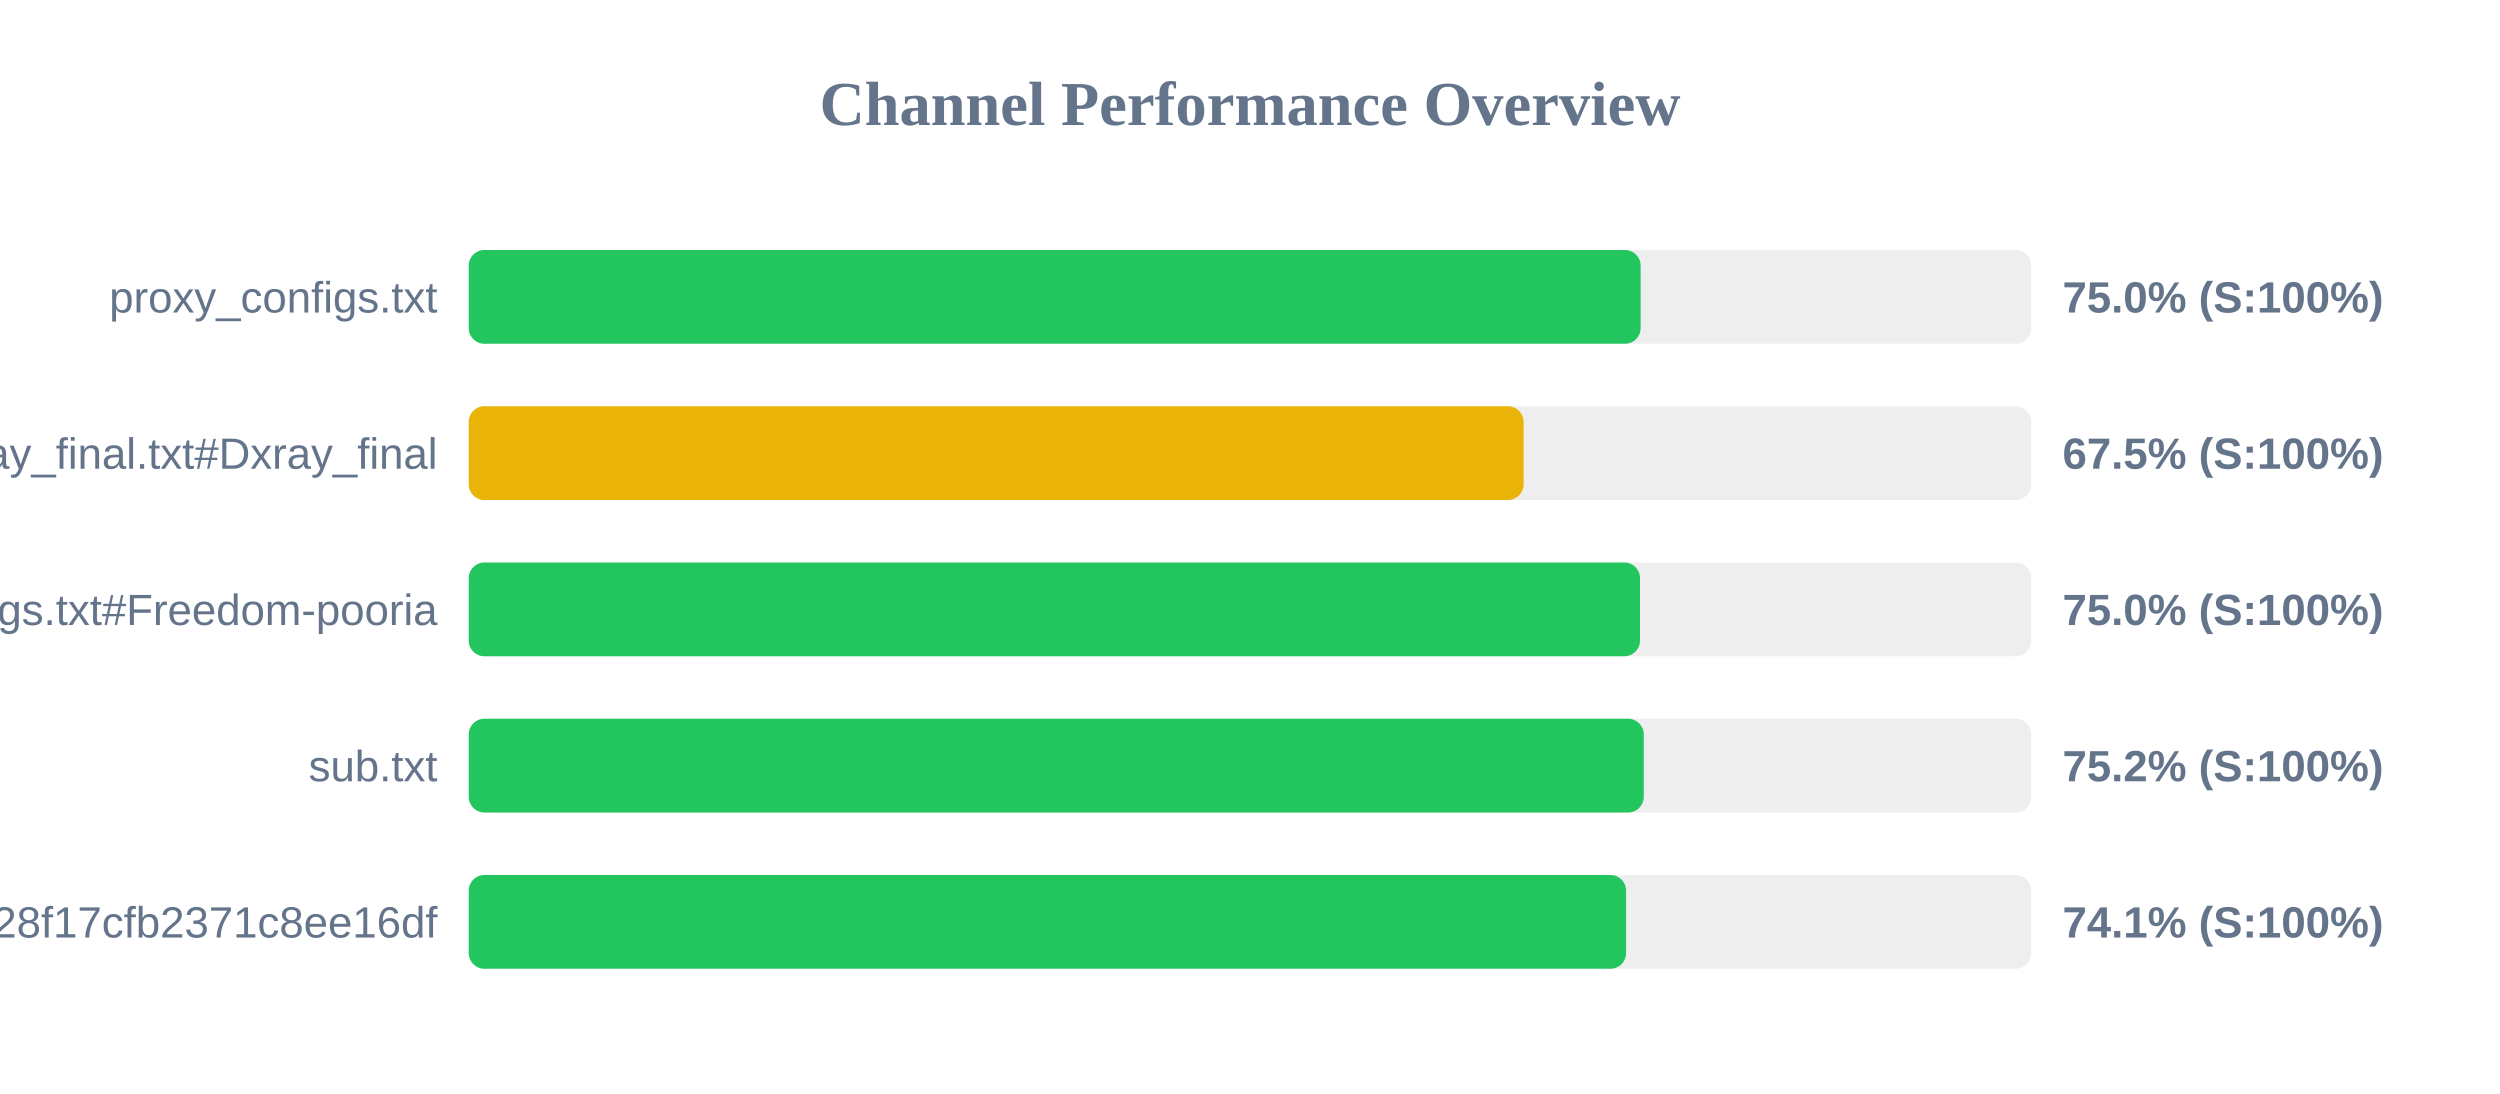
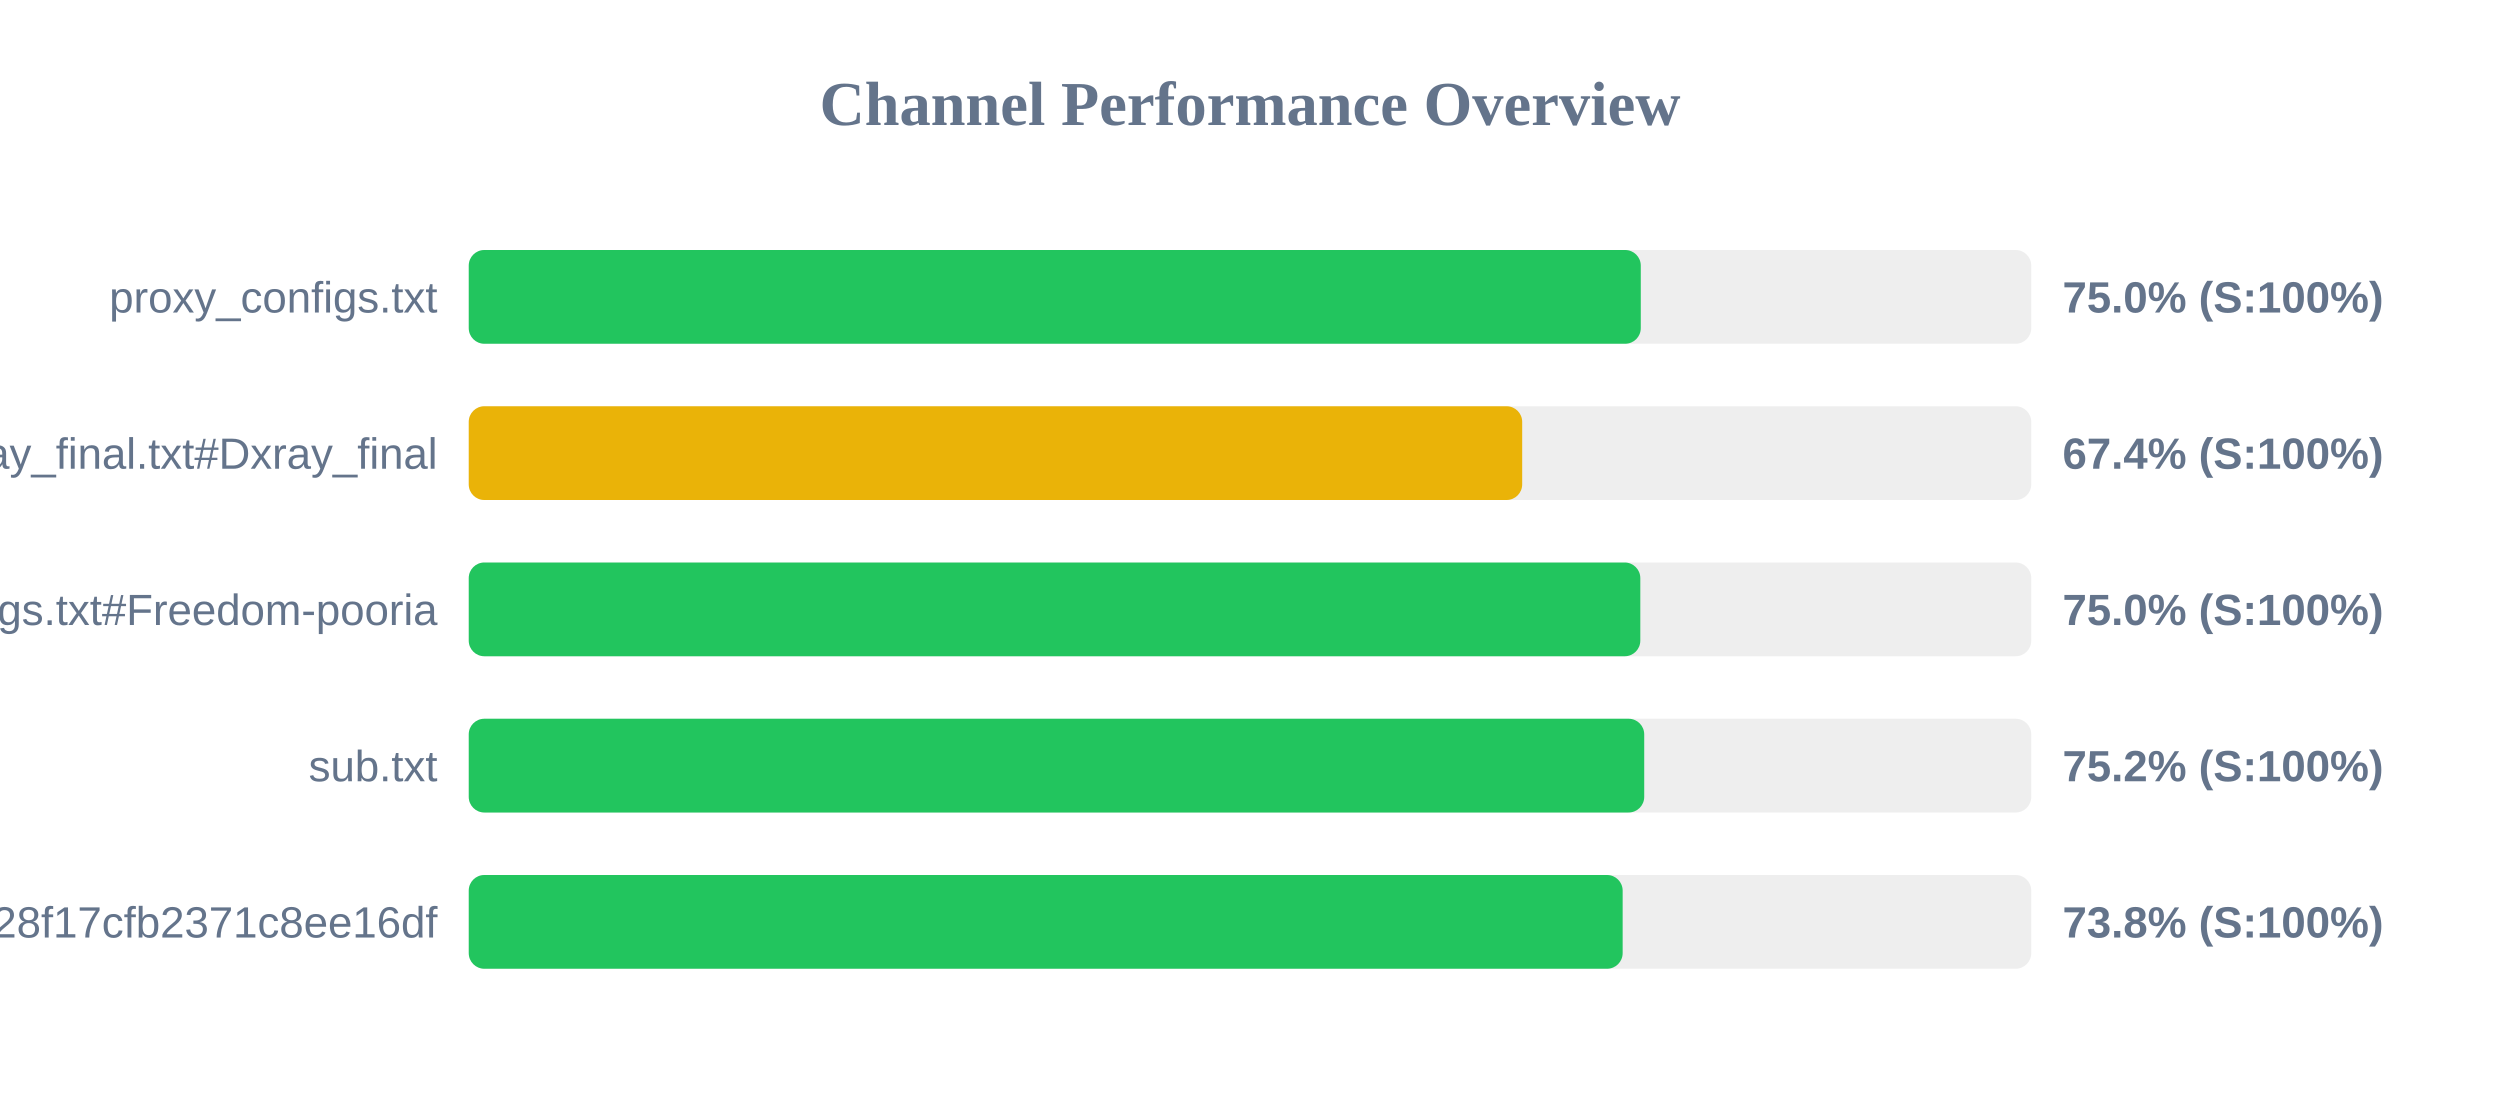
<svg xmlns="http://www.w3.org/2000/svg" width="800" height="350" version="1.1">
  <style>
        .row { font: 14px Arial; fill: #64748b; }
        .score { font: bold 14px Arial; fill: #64748b; }
    </style>
  <text x="400" y="40" text-anchor="middle" font-size="20px" font-weight="bold" fill="#64748b">Channel Performance Overview</text>
  <rect x="150" y="80" width="500" height="30" fill="#eee" rx="5" />
-   <rect x="150" y="80" width="375.0" height="30" fill="#22c55e" rx="5" />
+   <rect x="150" y="80" width="375.05" height="30" fill="#22c55e" rx="5" />
  <text x="140" y="100" text-anchor="end" class="row">proxy_configs.txt</text>
  <text x="660" y="100" text-anchor="start" class="score">75.0% (S:100%)</text>
  <rect x="150" y="130" width="500" height="30" fill="#eee" rx="5" />
-   <rect x="150" y="130" width="337.55" height="30" fill="#eab308" rx="5" />
+   <rect x="150" y="130" width="337.1" height="30" fill="#eab308" rx="5" />
  <text x="140" y="150" text-anchor="end" class="row">xray_final.txt#Dxray_final</text>
-   <text x="660" y="150" text-anchor="start" class="score">67.5% (S:100%)</text>
+   <text x="660" y="150" text-anchor="start" class="score">67.4% (S:100%)</text>
  <rect x="150" y="180" width="500" height="30" fill="#eee" rx="5" />
-   <rect x="150" y="180" width="374.8" height="30" fill="#22c55e" rx="5" />
+   <rect x="150" y="180" width="374.9" height="30" fill="#22c55e" rx="5" />
  <text x="140" y="200" text-anchor="end" class="row">v2ray_configs.txt#Freedom-pooria</text>
  <text x="660" y="200" text-anchor="start" class="score">75.0% (S:100%)</text>
  <rect x="150" y="230" width="500" height="30" fill="#eee" rx="5" />
-   <rect x="150" y="230" width="376.0" height="30" fill="#22c55e" rx="5" />
+   <rect x="150" y="230" width="376.15" height="30" fill="#22c55e" rx="5" />
  <text x="140" y="250" text-anchor="end" class="row">sub.txt</text>
  <text x="660" y="250" text-anchor="start" class="score">75.2% (S:100%)</text>
  <rect x="150" y="280" width="500" height="30" fill="#eee" rx="5" />
-   <rect x="150" y="280" width="370.35" height="30" fill="#22c55e" rx="5" />
+   <rect x="150" y="280" width="369.25" height="30" fill="#22c55e" rx="5" />
  <text x="140" y="300" text-anchor="end" class="row">?token=fedfed7b41b828f17cfb2371c8ee16df</text>
-   <text x="660" y="300" text-anchor="start" class="score">74.1% (S:100%)</text>
+   <text x="660" y="300" text-anchor="start" class="score">73.8% (S:100%)</text>
</svg>
